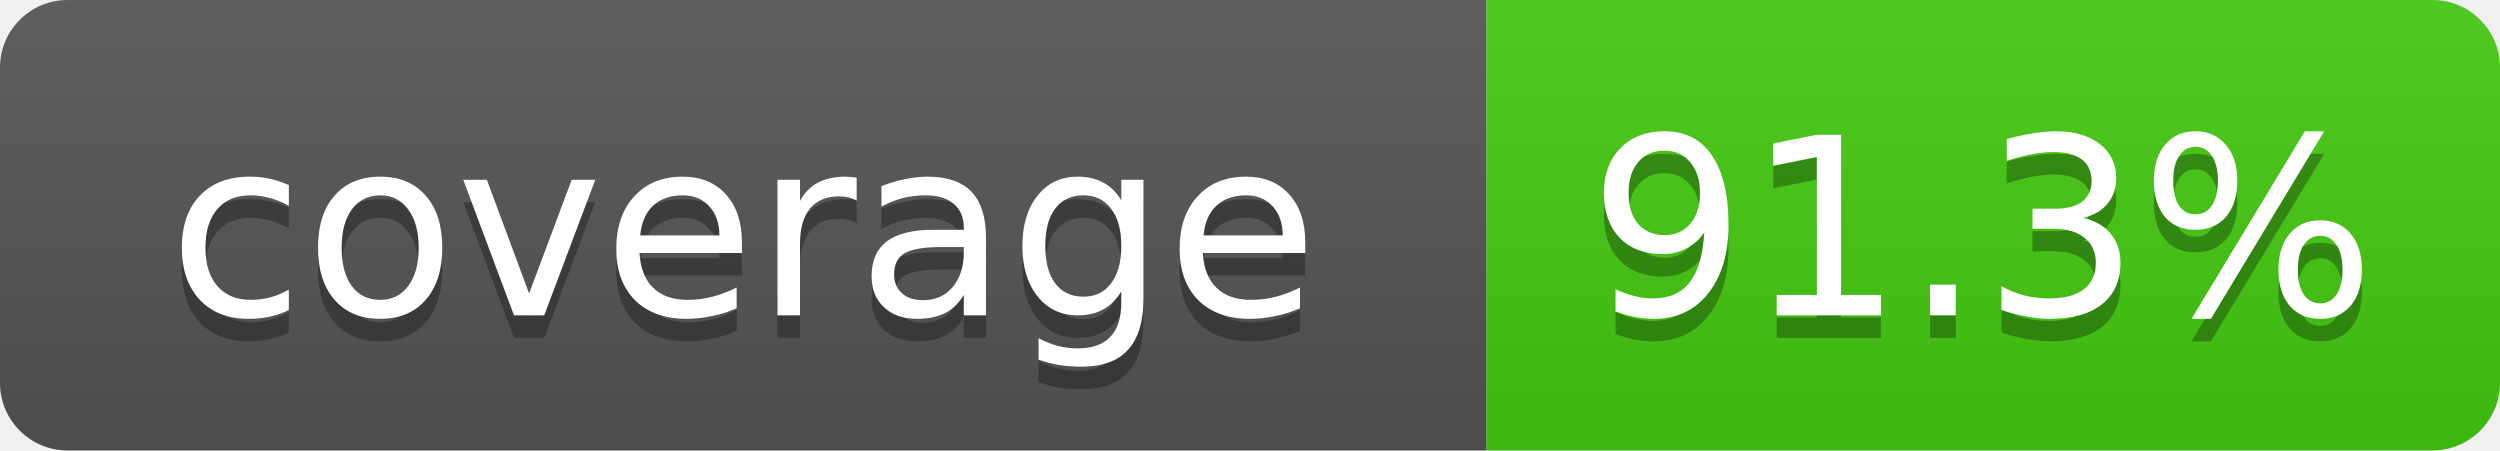
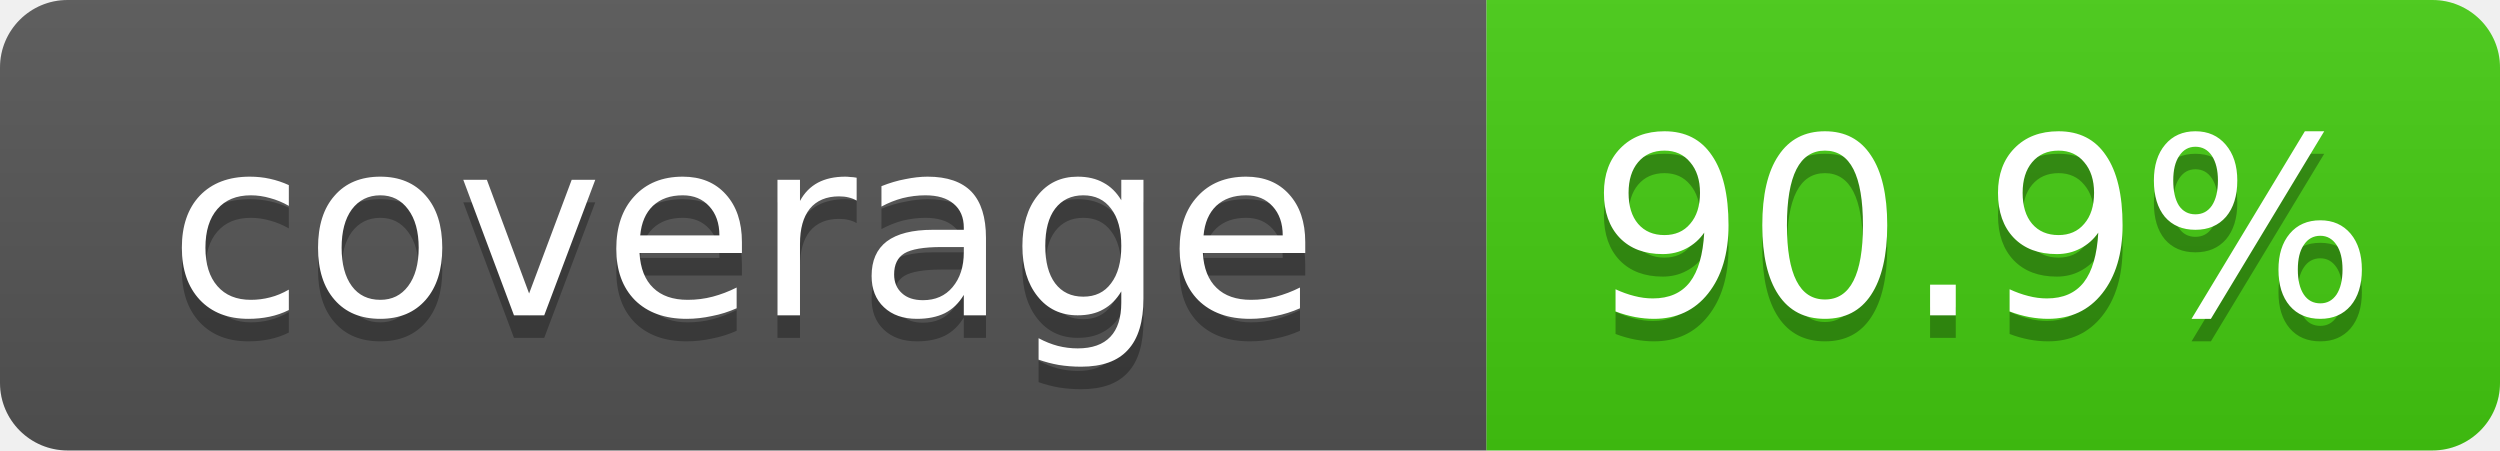
- <svg xmlns="http://www.w3.org/2000/svg" width="111" height="20" role="img" aria-label="coverage: 91.3%">
+ <svg xmlns="http://www.w3.org/2000/svg" width="111" height="20" role="img" aria-label="coverage: 90.9%">
  <linearGradient id="s" x2="0" y2="100%">
    <stop offset="0" stop-color="#bbb" stop-opacity=".1" />
    <stop offset="1" stop-opacity=".1" />
  </linearGradient>
  <clipPath id="r">
    <rect width="111" height="20" rx="3" fill="#fff" />
  </clipPath>
  <g clip-path="url(#r)">
    <rect width="66" height="20" fill="#555" />
    <rect x="66" width="45" height="20" fill="#4c1" />
    <rect width="111" height="20" fill="url(#s)" />
  </g>
  <g fill="#fff" text-anchor="middle" font-family="Verdana,Geneva,DejaVu Sans,sans-serif" font-size="11">
    <text x="33" y="15" fill="#010101" fill-opacity=".3">coverage</text>
    <text x="33" y="14">coverage</text>
-     <text x="88" y="15" fill="#010101" fill-opacity=".3">91.3%</text>
-     <text x="88" y="14">91.3%</text>
+     <text x="88" y="15" fill="#010101" fill-opacity=".3">90.9%</text>
+     <text x="88" y="14">90.9%</text>
  </g>
</svg>
